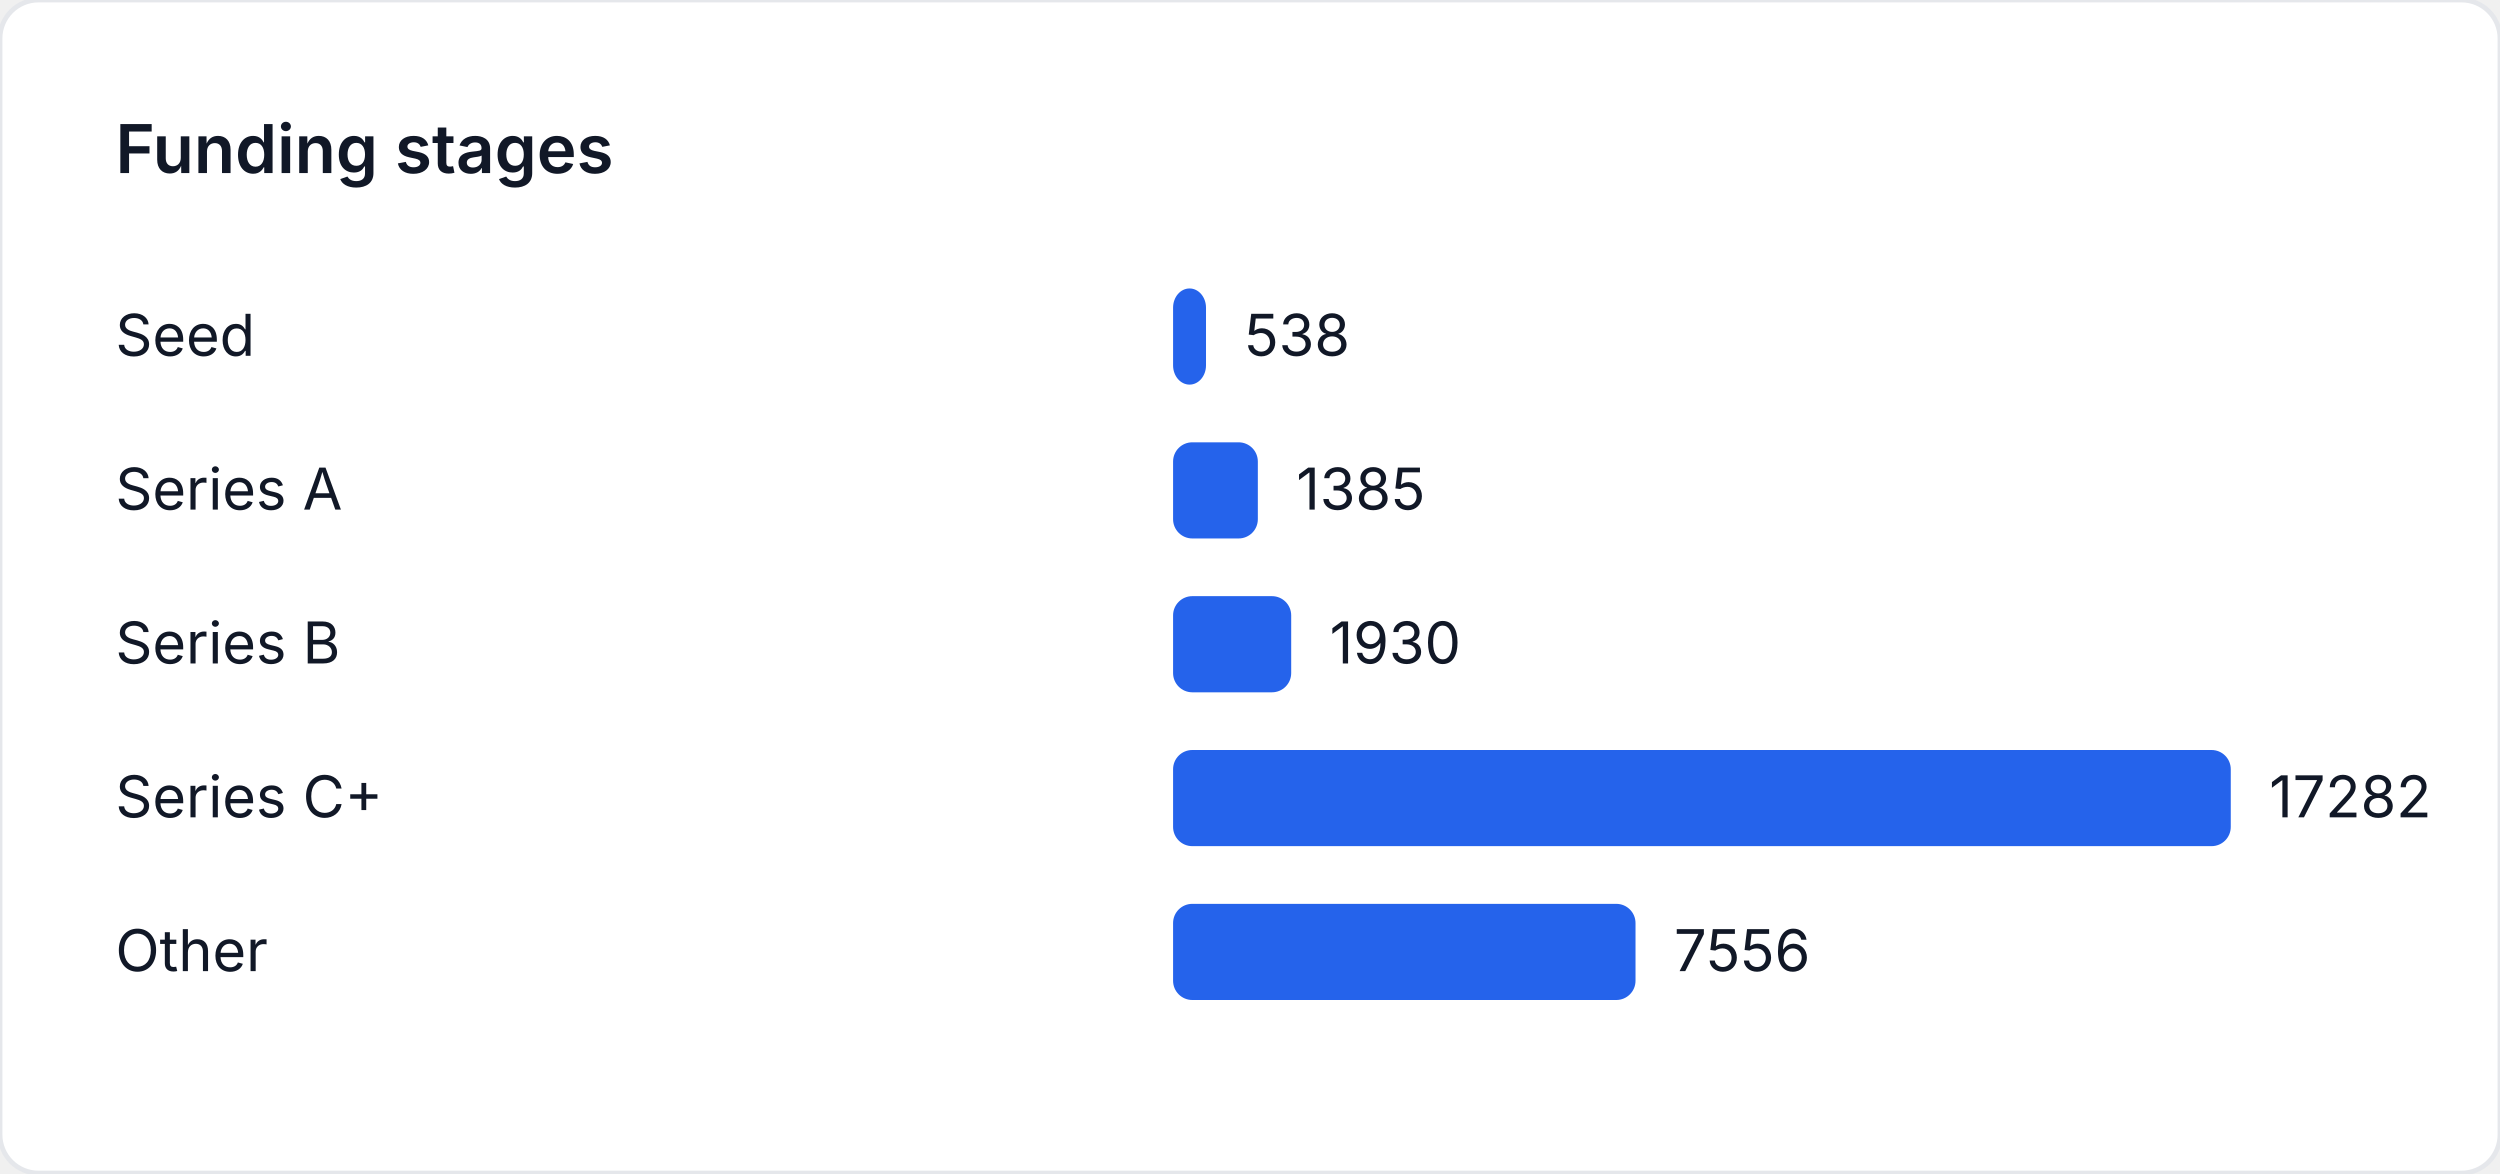
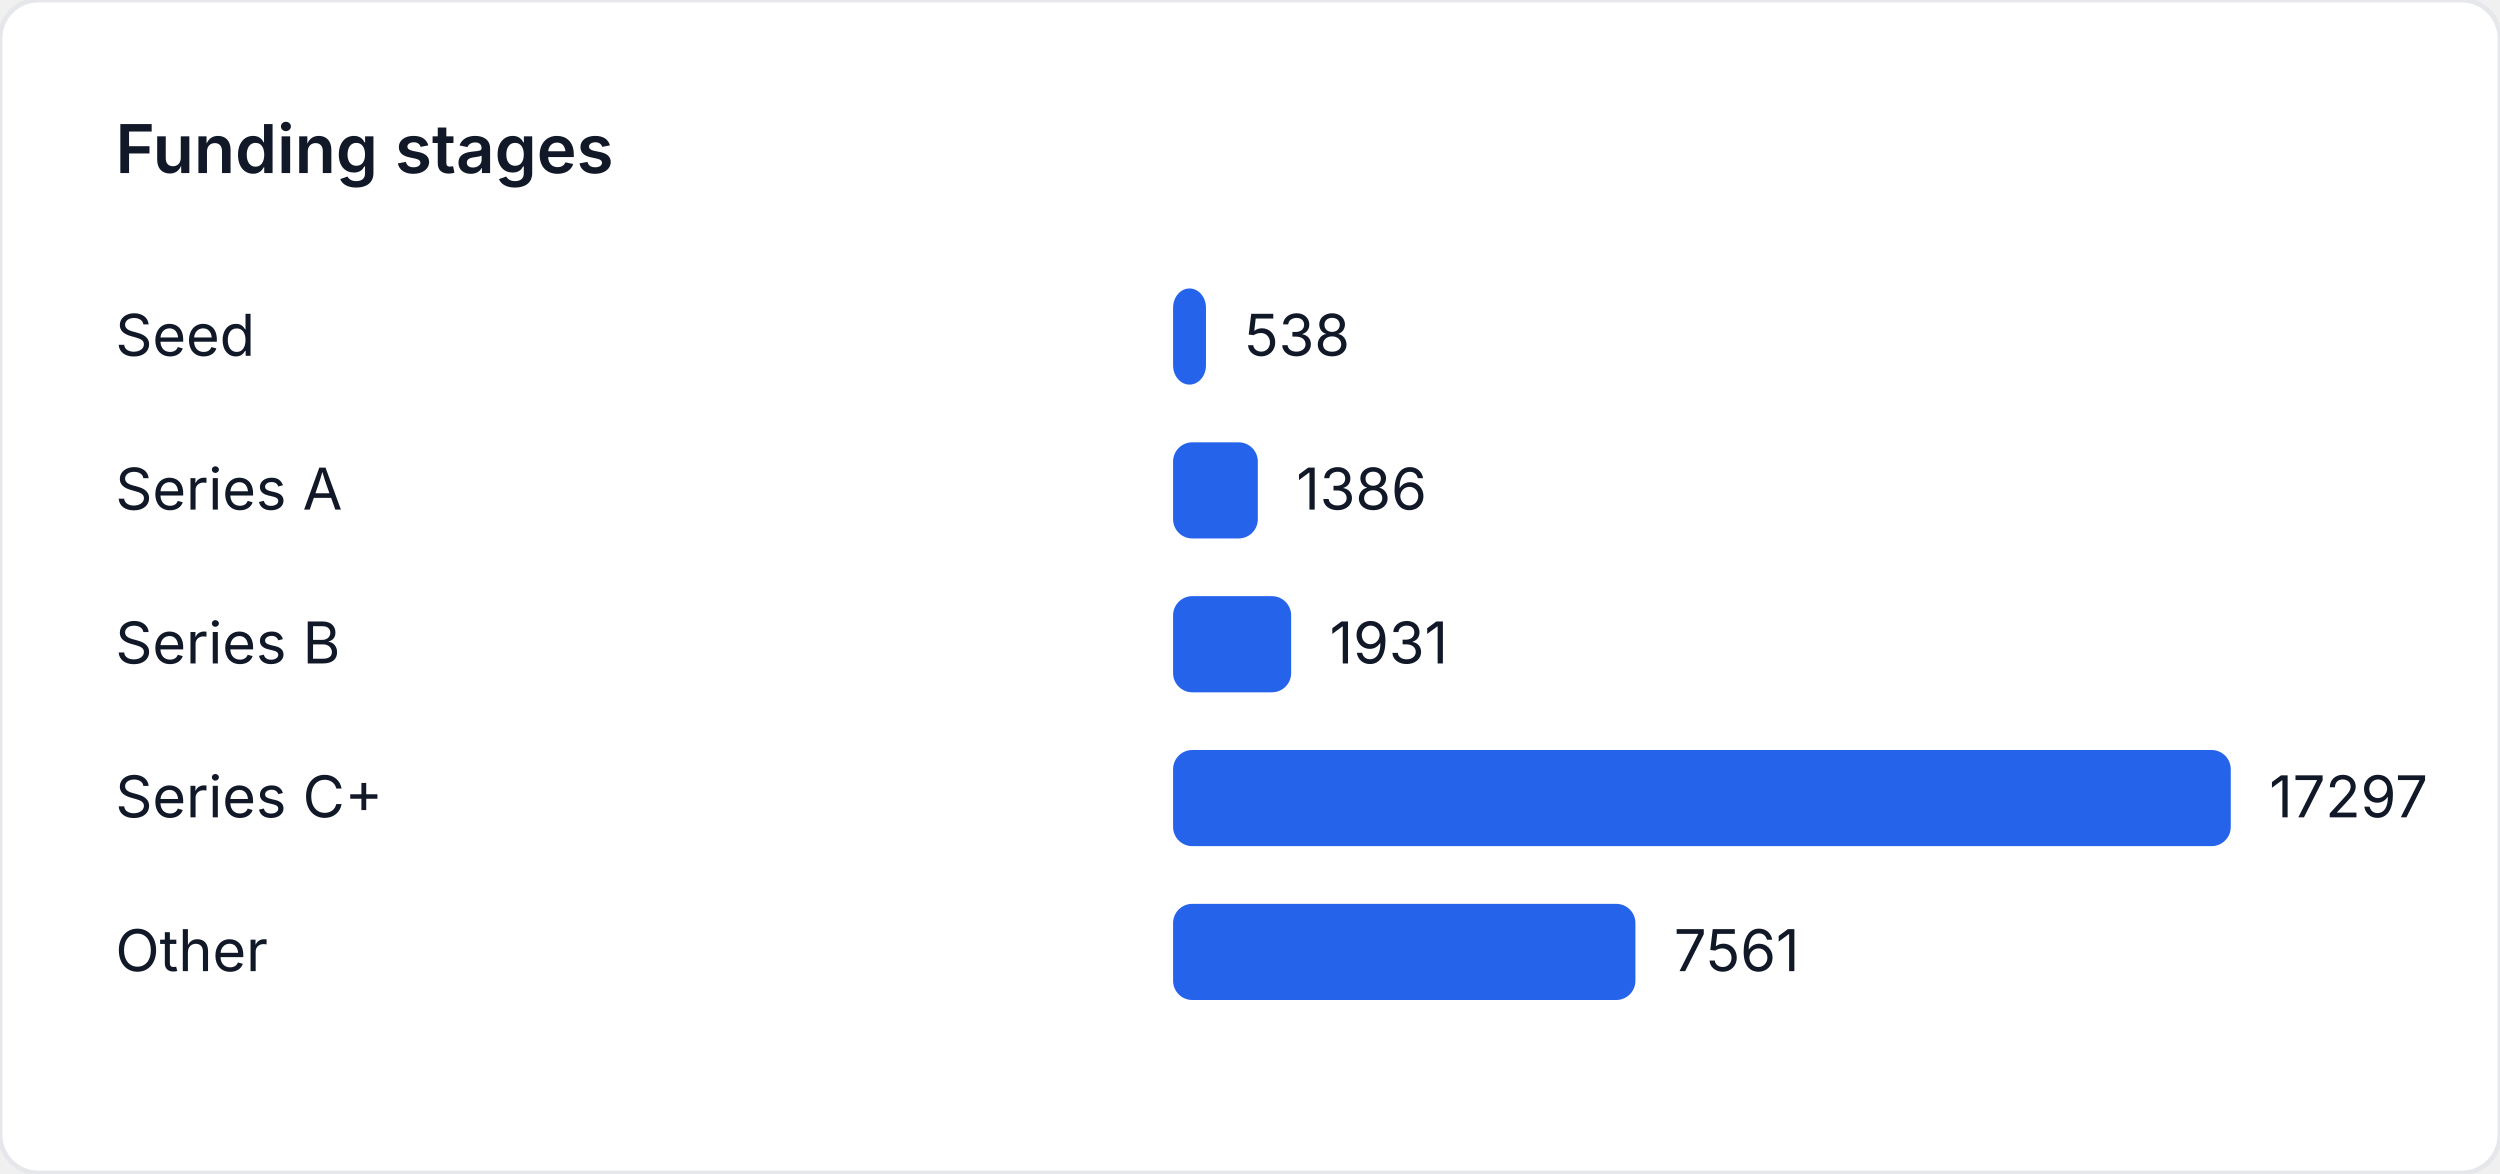
<svg xmlns="http://www.w3.org/2000/svg" width="520" height="244" viewBox="0 0 520 244" role="img" aria-label="Funding stages">
  <style>
    text { font-family: "Inter", "Segoe UI", sans-serif; font-size: 12px; fill: #111827; }
    .title { font-size: 14px; font-weight: 600; }
  </style>
  <rect width="520" height="244" fill="#ffffff" rx="8" ry="8" stroke="#e5e7eb" />
  <text class="title" x="24" y="36">Funding stages</text>
  <text x="24" y="74">Seed</text>
-   <rect x="244" y="60" width="6.849" height="20" fill="#2563eb" rx="4" />
-   <text x="258.849" y="74">538</text>
+   <rect x="244" y="60" width="6.843" height="20" fill="#2563eb" rx="4" />
+   <text x="258.843" y="74">538</text>
  <text x="24" y="106">Series A</text>
-   <rect x="244" y="92" width="17.631" height="20" fill="#2563eb" rx="4" />
-   <text x="269.631" y="106">1385</text>
+   <rect x="244" y="92" width="17.628" height="20" fill="#2563eb" rx="4" />
+   <text x="269.628" y="106">1386</text>
  <text x="24" y="138">Series B</text>
-   <rect x="244" y="124" width="24.569" height="20" fill="#2563eb" rx="4" />
-   <text x="276.569" y="138">1930</text>
+   <rect x="244" y="124" width="24.56" height="20" fill="#2563eb" rx="4" />
+   <text x="276.56" y="138">1931</text>
  <text x="24" y="170">Series C+</text>
  <rect x="244" y="156" width="220" height="20" fill="#2563eb" rx="4" />
-   <text x="472" y="170">17282</text>
+   <text x="472" y="170">17297</text>
  <text x="24" y="202">Other</text>
-   <rect x="244" y="188" width="96.188" height="20" fill="#2563eb" rx="4" />
-   <text x="348.188" y="202">7556</text>
+   <rect x="244" y="188" width="96.168" height="20" fill="#2563eb" rx="4" />
+   <text x="348.168" y="202">7561</text>
</svg>
